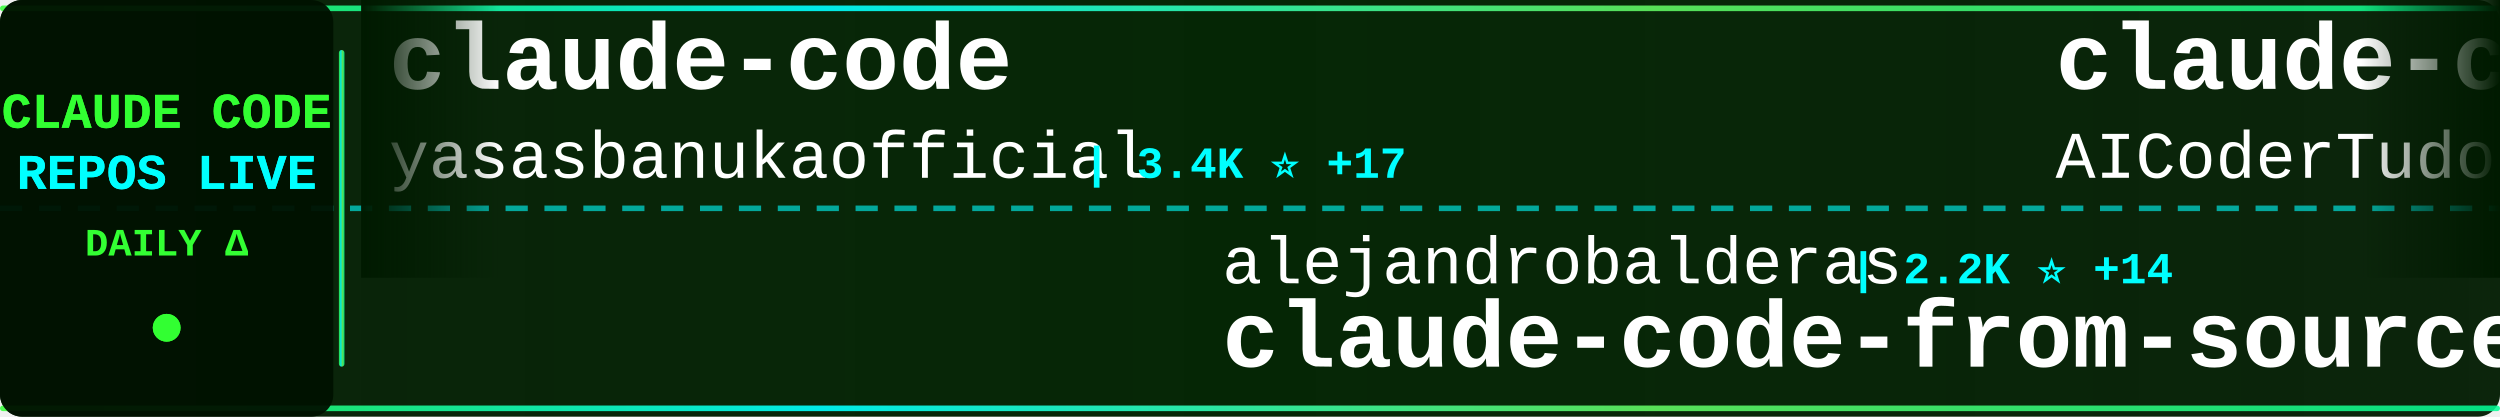
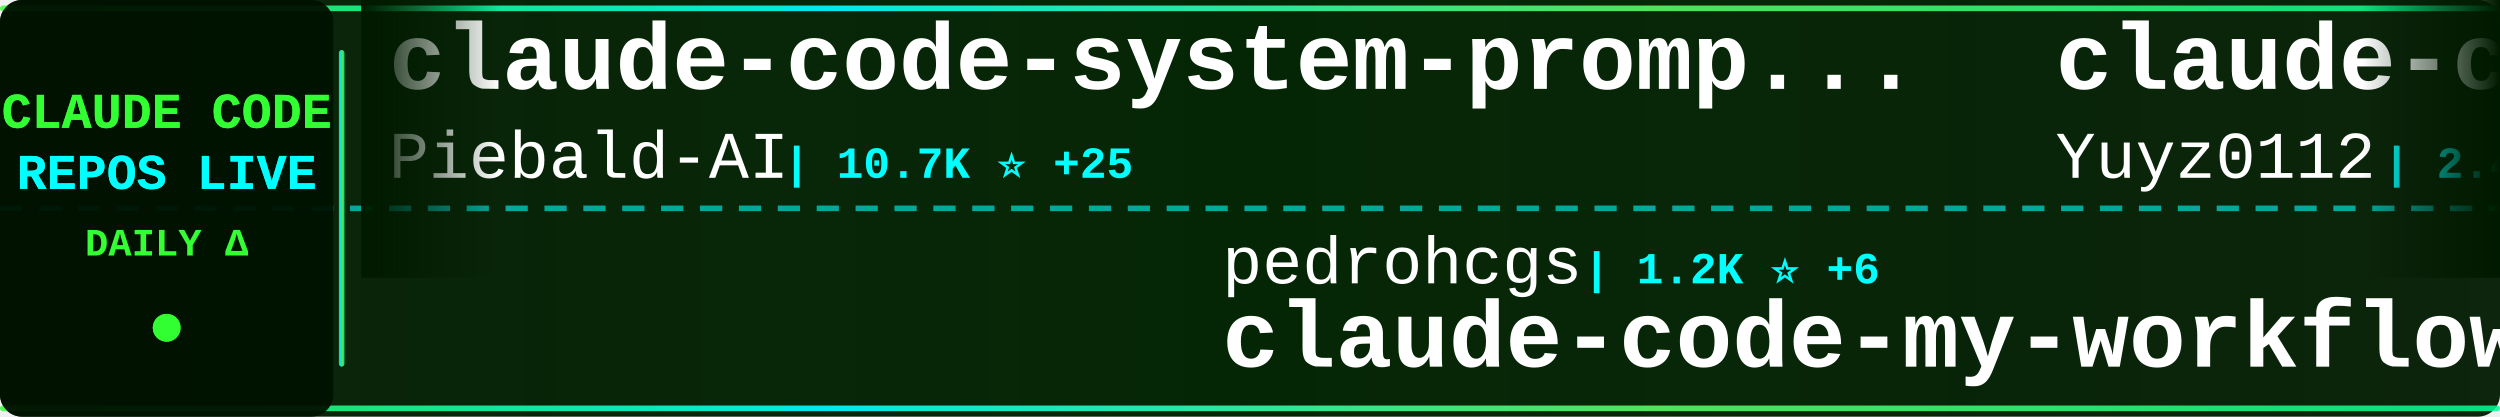
<svg xmlns="http://www.w3.org/2000/svg" width="900" height="150">
  <defs>
    <linearGradient id="tickerBg" x1="0%" y1="0%" x2="100%" y2="0%">
      <stop offset="0%" style="stop-color:#001a00;stop-opacity:0.95" />
      <stop offset="50%" style="stop-color:#002200;stop-opacity:0.98" />
      <stop offset="100%" style="stop-color:#001a00;stop-opacity:0.95" />
    </linearGradient>
    <linearGradient id="borderGrad" x1="0%" y1="0%" x2="100%" y2="0%">
      <stop offset="0%" style="stop-color:#33ff33;stop-opacity:0.85">
        <animate attributeName="stop-opacity" values="0.85;1;0.85" dur="2s" repeatCount="indefinite" />
      </stop>
      <stop offset="33%" style="stop-color:#00ffff;stop-opacity:0.9">
        <animate attributeName="stop-opacity" values="0.9;1;0.9" dur="2.2s" repeatCount="indefinite" />
      </stop>
      <stop offset="66%" style="stop-color:#66ff66;stop-opacity:0.85">
        <animate attributeName="stop-opacity" values="0.85;1;0.85" dur="1.8s" repeatCount="indefinite" />
      </stop>
      <stop offset="100%" style="stop-color:#00ff99;stop-opacity:0.85">
        <animate attributeName="stop-opacity" values="0.85;1;0.85" dur="2s" repeatCount="indefinite" />
      </stop>
    </linearGradient>
    <filter id="textGlow">
      <feGaussianBlur stdDeviation="0.1" result="coloredBlur" />
      <feMerge>
        <feMergeNode in="coloredBlur" />
        <feMergeNode in="SourceGraphic" />
      </feMerge>
    </filter>
    <filter id="metricGlow">
      <feGaussianBlur stdDeviation="0.2" result="coloredBlur" />
      <feMerge>
        <feMergeNode in="coloredBlur" />
        <feMergeNode in="SourceGraphic" />
      </feMerge>
    </filter>
    <linearGradient id="leftFade" x1="0%" y1="0%" x2="100%" y2="0%">
      <stop offset="0%" style="stop-color:#001a00;stop-opacity:1" />
      <stop offset="100%" style="stop-color:#001a00;stop-opacity:0" />
    </linearGradient>
    <linearGradient id="rightFade" x1="0%" y1="0%" x2="100%" y2="0%">
      <stop offset="0%" style="stop-color:#001a00;stop-opacity:0" />
      <stop offset="100%" style="stop-color:#001a00;stop-opacity:1" />
    </linearGradient>
  </defs>
  <rect width="900" height="150" fill="url(#tickerBg)" rx="8" />
  <rect x="0" y="2" width="900" height="2" fill="url(#borderGrad)" rx="1" />
  <rect x="0" y="146" width="900" height="2" fill="url(#borderGrad)" rx="1" />
  <line x1="0" y1="75" x2="900" y2="75" stroke="#00ffff" stroke-width="2" stroke-dasharray="8 6" opacity="0.6" />
  <rect x="0" y="0" width="120" height="150" fill="#001100" opacity="0.95" rx="8" />
  <text x="60" y="46" font-family="'Courier New', monospace" font-size="18" font-weight="bold" fill="#33ff33" text-anchor="middle" filter="url(#textGlow)">
    CLAUDE CODE
  </text>
  <text x="60" y="68" font-family="'Courier New', monospace" font-size="18" font-weight="bold" fill="#00ffff" text-anchor="middle" filter="url(#textGlow)">
    REPOS LIVE
  </text>
  <text x="60" y="92" font-family="'Courier New', monospace" font-size="14" font-weight="bold" fill="#33ff33" text-anchor="middle">
    DAILY Δ
  </text>
  <circle cx="60" cy="118" r="5" fill="#33ff33" filter="url(#metricGlow)">
    <animate attributeName="r" values="4;6;4" dur="1.5s" repeatCount="indefinite" />
    <animate attributeName="opacity" values="0.6;1;0.6" dur="1.5s" repeatCount="indefinite" />
  </circle>
  <rect x="122" y="18" width="2" height="114" fill="url(#borderGrad)" rx="1" />
  <clipPath id="tickerClip">
    <rect x="130" y="0" width="770" height="150" />
  </clipPath>
  <g clip-path="url(#tickerClip)">
    <g id="tickerItems">
      <animateTransform attributeName="transform" attributeType="XML" type="translate" from="0 0" to="-3000 0" dur="54s" repeatCount="indefinite" />
      <g transform="translate(0, 0)">
-         <text x="140" y="32" font-family="'Courier New', monospace" font-size="34" font-weight="bold" fill="#ffffff">claude-code</text>
-         <text x="140" y="64" font-family="'Courier New', monospace" font-size="24" font-weight="normal" fill="#ffffff" opacity="1.0">yasasbanukaofficial</text>
-         <text x="390" y="64" font-family="'Courier New', monospace" font-size="16" font-weight="bold" fill="#00ffff"> | 3.4K ⭐ +17</text>
+         <text x="140" y="32" font-family="'Courier New', monospace" font-size="34" font-weight="bold" fill="#ffffff">claude-code-system-promp...</text>
+         <text x="140" y="64" font-family="'Courier New', monospace" font-size="24" font-weight="normal" fill="#ffffff" opacity="1.0">Piebald-AI</text>
+         <text x="282" y="64" font-family="'Courier New', monospace" font-size="16" font-weight="bold" fill="#00ffff"> | 10.7K ⭐ +25</text>
      </g>
      <g transform="translate(300, 0)">
-         <text x="140" y="102" font-family="'Courier New', monospace" font-size="24" font-weight="normal" fill="#ffffff" opacity="1.0">alejandrobalderas</text>
-         <text x="366" y="102" font-family="'Courier New', monospace" font-size="16" font-weight="bold" fill="#00ffff"> | 2.2K ⭐ +14</text>
-         <text x="140" y="132" font-family="'Courier New', monospace" font-size="34" font-weight="bold" fill="#ffffff">claude-code-from-source</text>
+         <text x="140" y="102" font-family="'Courier New', monospace" font-size="24" font-weight="normal" fill="#ffffff" opacity="1.0">pedrohcgs</text>
+         <text x="270" y="102" font-family="'Courier New', monospace" font-size="16" font-weight="bold" fill="#00ffff"> | 1.2K ⭐ +6</text>
+         <text x="140" y="132" font-family="'Courier New', monospace" font-size="34" font-weight="bold" fill="#ffffff">claude-code-my-workflow</text>
      </g>
      <g transform="translate(600, 0)">
-         <text x="140" y="32" font-family="'Courier New', monospace" font-size="34" font-weight="bold" fill="#ffffff">claude-code-tudou</text>
-         <text x="140" y="64" font-family="'Courier New', monospace" font-size="24" font-weight="normal" fill="#ffffff" opacity="1.0">AICoderTudou</text>
-         <text x="306" y="64" font-family="'Courier New', monospace" font-size="16" font-weight="bold" fill="#00ffff"> | 500 ⭐</text>
+         <text x="140" y="32" font-family="'Courier New', monospace" font-size="34" font-weight="bold" fill="#ffffff">claude-code-reverse</text>
+         <text x="140" y="64" font-family="'Courier New', monospace" font-size="24" font-weight="normal" fill="#ffffff" opacity="1.0">Yuyz0112</text>
+         <text x="258" y="64" font-family="'Courier New', monospace" font-size="16" font-weight="bold" fill="#00ffff"> | 2.4K ⭐ +1</text>
      </g>
      <g transform="translate(900, 0)">
-         <text x="140" y="102" font-family="'Courier New', monospace" font-size="24" font-weight="normal" fill="#ffffff" opacity="1.0">davila7</text>
-         <text x="246" y="102" font-family="'Courier New', monospace" font-size="16" font-weight="bold" fill="#00ffff"> | 27.7K ⭐ +21</text>
-         <text x="140" y="132" font-family="'Courier New', monospace" font-size="34" font-weight="bold" fill="#ffffff">claude-code-templates</text>
+         <text x="140" y="102" font-family="'Courier New', monospace" font-size="24" font-weight="normal" fill="#ffffff" opacity="1.0">claude-code-best</text>
+         <text x="354" y="102" font-family="'Courier New', monospace" font-size="16" font-weight="bold" fill="#00ffff"> | 19.4K ⭐ +55</text>
+         <text x="140" y="132" font-family="'Courier New', monospace" font-size="34" font-weight="bold" fill="#ffffff">claude-code</text>
      </g>
      <g transform="translate(1200, 0)">
-         <text x="140" y="32" font-family="'Courier New', monospace" font-size="34" font-weight="bold" fill="#ffffff">nanoclaw</text>
-         <text x="140" y="64" font-family="'Courier New', monospace" font-size="24" font-weight="normal" fill="#ffffff" opacity="1.0">nanocoai</text>
-         <text x="258" y="64" font-family="'Courier New', monospace" font-size="16" font-weight="bold" fill="#00ffff"> | 29.6K ⭐ +41</text>
+         <text x="140" y="32" font-family="'Courier New', monospace" font-size="34" font-weight="bold" fill="#ffffff">claude-code-sourcemap</text>
+         <text x="140" y="64" font-family="'Courier New', monospace" font-size="24" font-weight="normal" fill="#ffffff" opacity="1.0">Hyper66666</text>
+         <text x="282" y="64" font-family="'Courier New', monospace" font-size="16" font-weight="bold" fill="#00ffff"> | 215 ⭐</text>
      </g>
      <g transform="translate(1500, 0)">
-         <text x="140" y="102" font-family="'Courier New', monospace" font-size="24" font-weight="normal" fill="#ffffff" opacity="1.0">frankbria</text>
-         <text x="270" y="102" font-family="'Courier New', monospace" font-size="16" font-weight="bold" fill="#00ffff"> | 9.2K ⭐ +6</text>
-         <text x="140" y="132" font-family="'Courier New', monospace" font-size="34" font-weight="bold" fill="#ffffff">ralph-claude-code</text>
+         <text x="140" y="102" font-family="'Courier New', monospace" font-size="24" font-weight="normal" fill="#ffffff" opacity="1.0">Donchitos</text>
+         <text x="270" y="102" font-family="'Courier New', monospace" font-size="16" font-weight="bold" fill="#00ffff"> | 20.7K ⭐ +84</text>
+         <text x="140" y="132" font-family="'Courier New', monospace" font-size="34" font-weight="bold" fill="#ffffff">Claude-Code-Game-Studios</text>
      </g>
      <g transform="translate(1800, 0)">
-         <text x="140" y="32" font-family="'Courier New', monospace" font-size="34" font-weight="bold" fill="#ffffff">awesome-claude-code-tool...</text>
-         <text x="140" y="64" font-family="'Courier New', monospace" font-size="24" font-weight="normal" fill="#ffffff" opacity="1.0">rohitg00</text>
-         <text x="258" y="64" font-family="'Courier New', monospace" font-size="16" font-weight="bold" fill="#00ffff"> | 1.9K ⭐ +12</text>
+         <text x="140" y="32" font-family="'Courier New', monospace" font-size="34" font-weight="bold" fill="#ffffff">claude-code-engineering</text>
+         <text x="140" y="64" font-family="'Courier New', monospace" font-size="24" font-weight="normal" fill="#ffffff" opacity="1.0">huangjia2019</text>
+         <text x="306" y="64" font-family="'Courier New', monospace" font-size="16" font-weight="bold" fill="#00ffff"> | 759 ⭐ +9</text>
      </g>
      <g transform="translate(2100, 0)">
-         <text x="140" y="102" font-family="'Courier New', monospace" font-size="24" font-weight="normal" fill="#ffffff" opacity="1.0">zstmfhy</text>
-         <text x="246" y="102" font-family="'Courier New', monospace" font-size="16" font-weight="bold" fill="#00ffff"> | 190 ⭐</text>
-         <text x="140" y="132" font-family="'Courier New', monospace" font-size="34" font-weight="bold" fill="#ffffff">Claude-code</text>
-       </g>
-       <g transform="translate(2400, 0)">
-         <text x="140" y="32" font-family="'Courier New', monospace" font-size="34" font-weight="bold" fill="#ffffff">claude-code-source</text>
-         <text x="140" y="64" font-family="'Courier New', monospace" font-size="24" font-weight="normal" fill="#ffffff" opacity="1.0">hangsman</text>
-         <text x="258" y="64" font-family="'Courier New', monospace" font-size="16" font-weight="bold" fill="#00ffff"> | 781 ⭐</text>
-       </g>
-       <g transform="translate(2700, 0)">
        <text x="140" y="102" font-family="'Courier New', monospace" font-size="24" font-weight="normal" fill="#ffffff" opacity="1.0">RishabhK103</text>
        <text x="294" y="102" font-family="'Courier New', monospace" font-size="16" font-weight="bold" fill="#00ffff"> | 87 ⭐</text>
        <text x="140" y="132" font-family="'Courier New', monospace" font-size="34" font-weight="bold" fill="#ffffff">claude-code</text>
      </g>
+       <g transform="translate(2400, 0)">
+         <text x="140" y="32" font-family="'Courier New', monospace" font-size="34" font-weight="bold" fill="#ffffff">claude-code-templates</text>
+         <text x="140" y="64" font-family="'Courier New', monospace" font-size="24" font-weight="normal" fill="#ffffff" opacity="1.0">davila7</text>
+         <text x="246" y="64" font-family="'Courier New', monospace" font-size="16" font-weight="bold" fill="#00ffff"> | 27.7K ⭐ +22</text>
+       </g>
+       <g transform="translate(2700, 0)">
+         <text x="140" y="102" font-family="'Courier New', monospace" font-size="24" font-weight="normal" fill="#ffffff" opacity="1.0">VineeTagarwaL-code</text>
+         <text x="378" y="102" font-family="'Courier New', monospace" font-size="16" font-weight="bold" fill="#00ffff"> | 276 ⭐ +1</text>
+         <text x="140" y="132" font-family="'Courier New', monospace" font-size="34" font-weight="bold" fill="#ffffff">claude-code</text>
+       </g>
      <g transform="translate(3000, 0)">
-         <text x="140" y="32" font-family="'Courier New', monospace" font-size="34" font-weight="bold" fill="#ffffff">claude-code</text>
-         <text x="140" y="64" font-family="'Courier New', monospace" font-size="24" font-weight="normal" fill="#ffffff" opacity="1.0">yasasbanukaofficial</text>
-         <text x="390" y="64" font-family="'Courier New', monospace" font-size="16" font-weight="bold" fill="#00ffff"> | 3.4K ⭐ +17</text>
+         <text x="140" y="32" font-family="'Courier New', monospace" font-size="34" font-weight="bold" fill="#ffffff">claude-code-system-promp...</text>
+         <text x="140" y="64" font-family="'Courier New', monospace" font-size="24" font-weight="normal" fill="#ffffff" opacity="1.0">Piebald-AI</text>
+         <text x="282" y="64" font-family="'Courier New', monospace" font-size="16" font-weight="bold" fill="#00ffff"> | 10.7K ⭐ +25</text>
      </g>
      <g transform="translate(3300, 0)">
-         <text x="140" y="102" font-family="'Courier New', monospace" font-size="24" font-weight="normal" fill="#ffffff" opacity="1.0">alejandrobalderas</text>
-         <text x="366" y="102" font-family="'Courier New', monospace" font-size="16" font-weight="bold" fill="#00ffff"> | 2.2K ⭐ +14</text>
-         <text x="140" y="132" font-family="'Courier New', monospace" font-size="34" font-weight="bold" fill="#ffffff">claude-code-from-source</text>
+         <text x="140" y="102" font-family="'Courier New', monospace" font-size="24" font-weight="normal" fill="#ffffff" opacity="1.0">pedrohcgs</text>
+         <text x="270" y="102" font-family="'Courier New', monospace" font-size="16" font-weight="bold" fill="#00ffff"> | 1.2K ⭐ +6</text>
+         <text x="140" y="132" font-family="'Courier New', monospace" font-size="34" font-weight="bold" fill="#ffffff">claude-code-my-workflow</text>
      </g>
      <g transform="translate(3600, 0)">
-         <text x="140" y="32" font-family="'Courier New', monospace" font-size="34" font-weight="bold" fill="#ffffff">claude-code-tudou</text>
-         <text x="140" y="64" font-family="'Courier New', monospace" font-size="24" font-weight="normal" fill="#ffffff" opacity="1.0">AICoderTudou</text>
-         <text x="306" y="64" font-family="'Courier New', monospace" font-size="16" font-weight="bold" fill="#00ffff"> | 500 ⭐</text>
+         <text x="140" y="32" font-family="'Courier New', monospace" font-size="34" font-weight="bold" fill="#ffffff">claude-code-reverse</text>
+         <text x="140" y="64" font-family="'Courier New', monospace" font-size="24" font-weight="normal" fill="#ffffff" opacity="1.0">Yuyz0112</text>
+         <text x="258" y="64" font-family="'Courier New', monospace" font-size="16" font-weight="bold" fill="#00ffff"> | 2.4K ⭐ +1</text>
      </g>
      <g transform="translate(3900, 0)">
-         <text x="140" y="102" font-family="'Courier New', monospace" font-size="24" font-weight="normal" fill="#ffffff" opacity="1.0">davila7</text>
-         <text x="246" y="102" font-family="'Courier New', monospace" font-size="16" font-weight="bold" fill="#00ffff"> | 27.7K ⭐ +21</text>
-         <text x="140" y="132" font-family="'Courier New', monospace" font-size="34" font-weight="bold" fill="#ffffff">claude-code-templates</text>
+         <text x="140" y="102" font-family="'Courier New', monospace" font-size="24" font-weight="normal" fill="#ffffff" opacity="1.0">claude-code-best</text>
+         <text x="354" y="102" font-family="'Courier New', monospace" font-size="16" font-weight="bold" fill="#00ffff"> | 19.4K ⭐ +55</text>
+         <text x="140" y="132" font-family="'Courier New', monospace" font-size="34" font-weight="bold" fill="#ffffff">claude-code</text>
      </g>
    </g>
  </g>
  <rect x="130" y="0" width="50" height="100" fill="url(#leftFade)" />
  <rect x="850" y="0" width="50" height="100" fill="url(#rightFade)" />
</svg>
